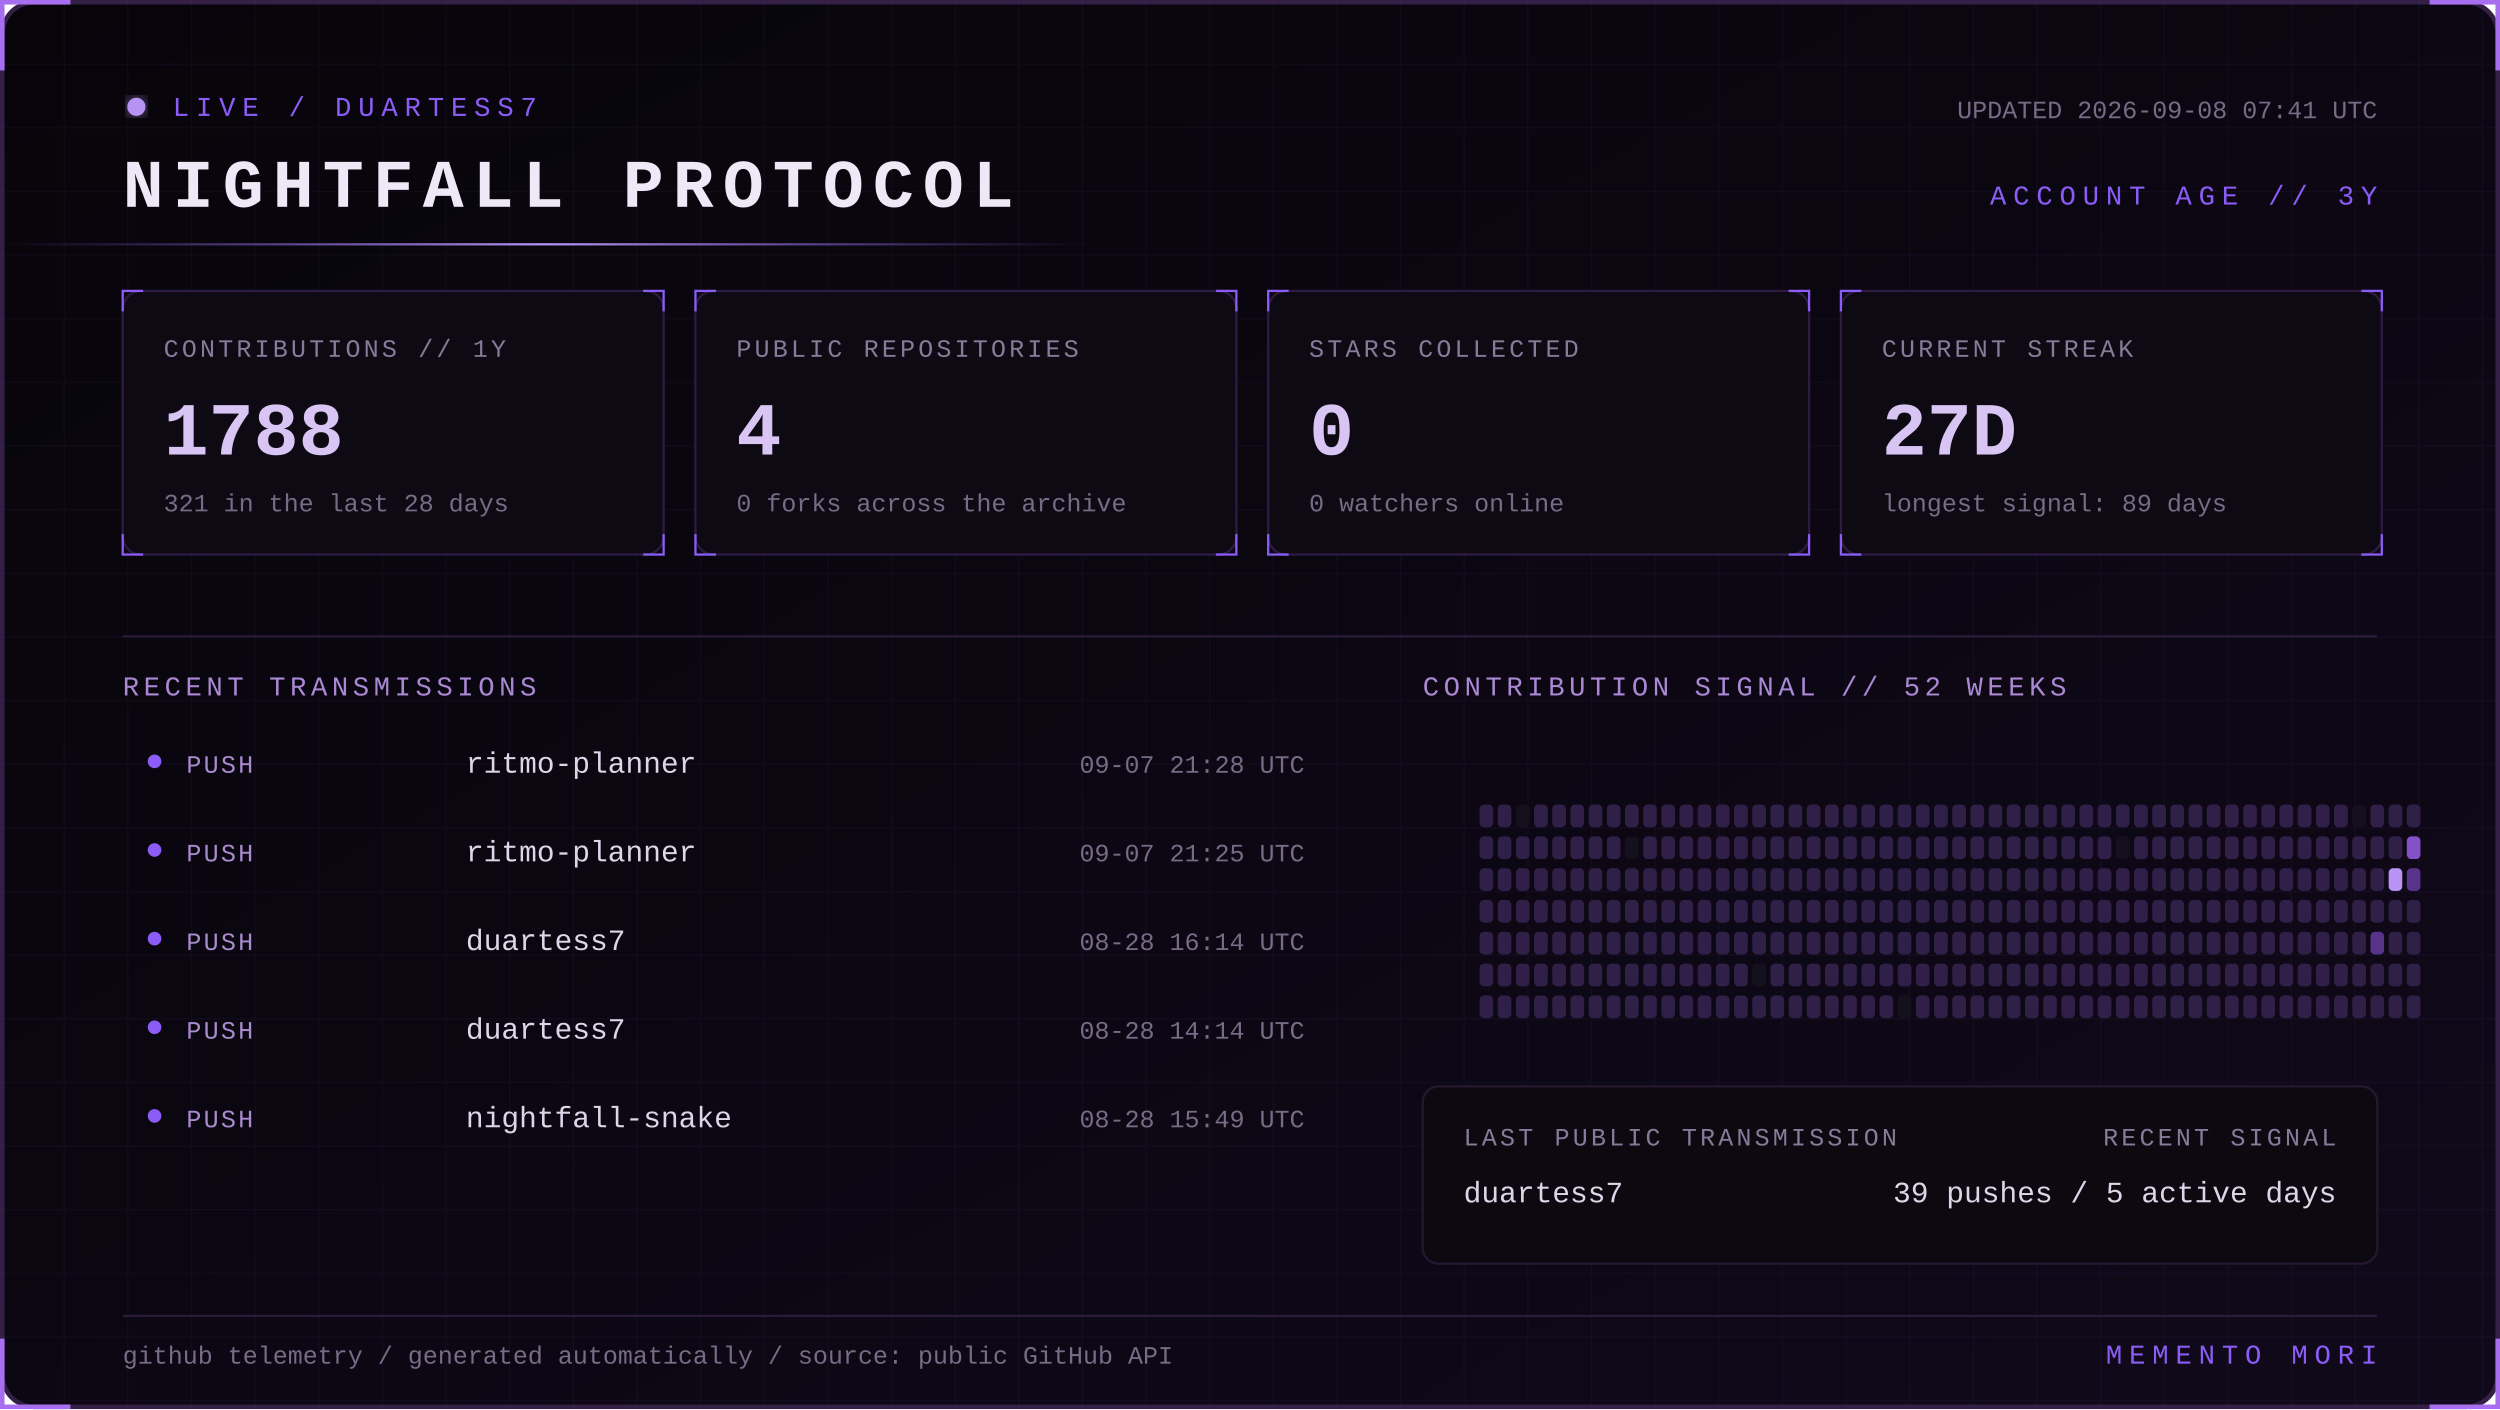
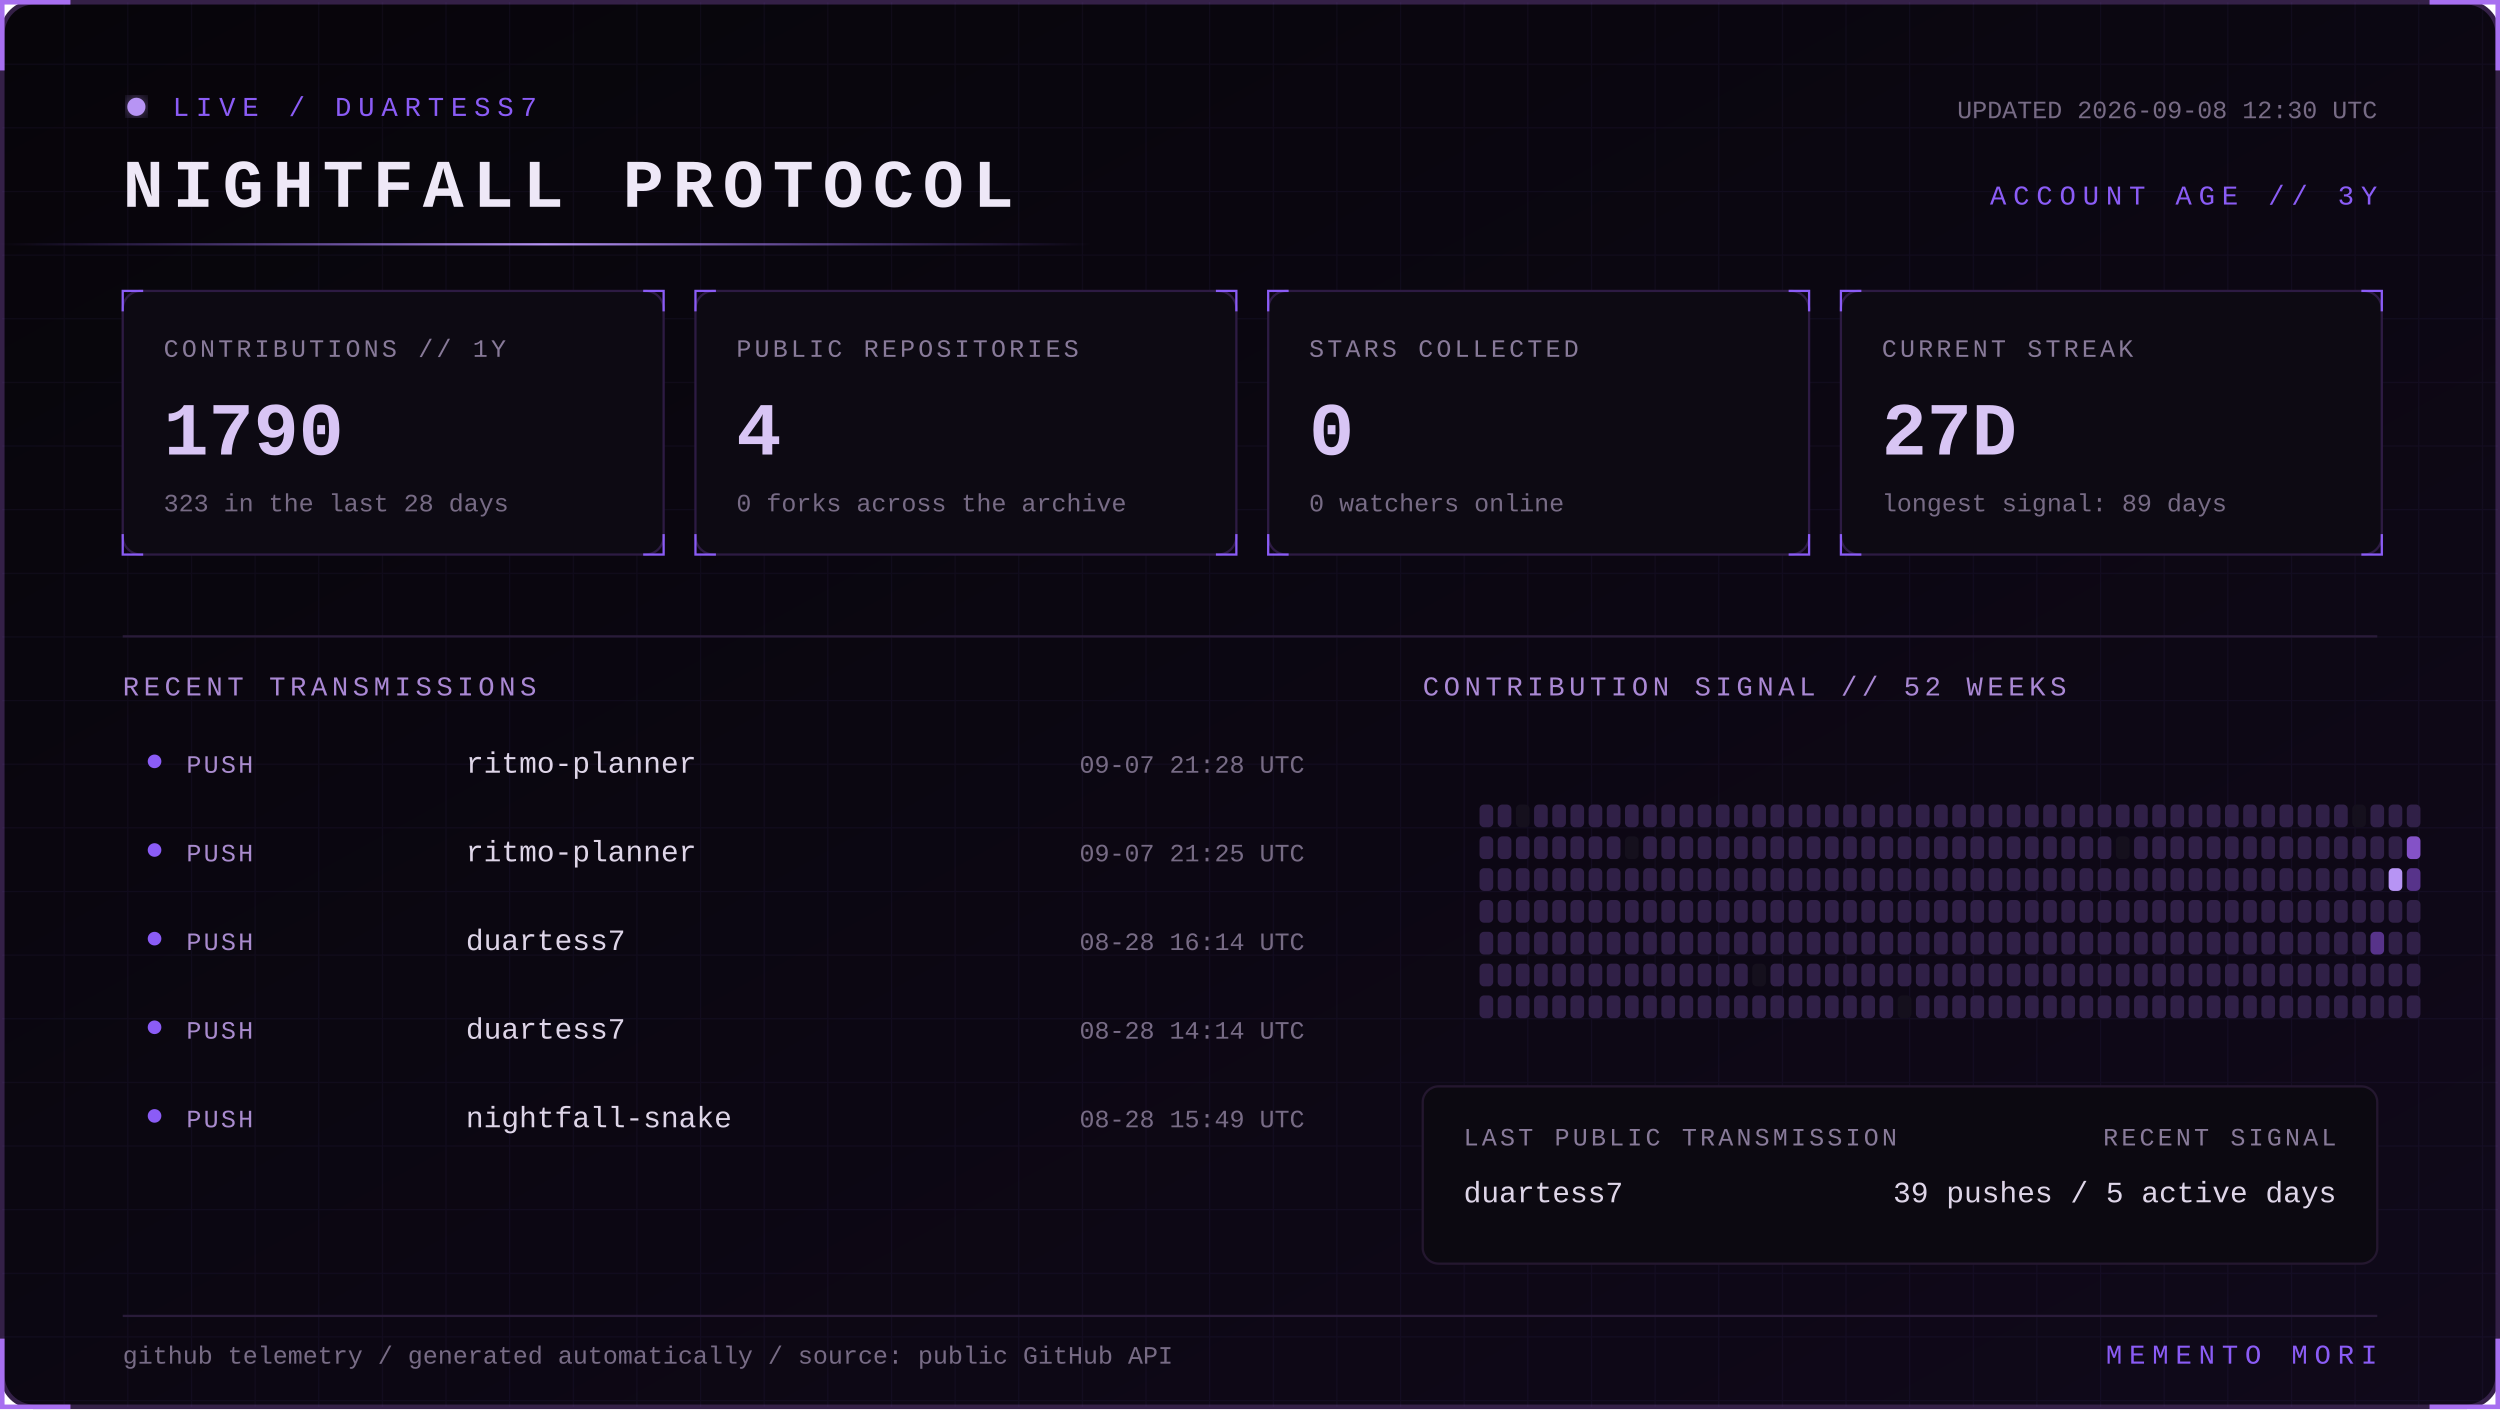
<svg xmlns="http://www.w3.org/2000/svg" width="1100" height="620" viewBox="0 0 1100 620" role="img" aria-labelledby="title desc">
  <defs>
    <linearGradient id="bg" x1="0" y1="0" x2="1" y2="1">
      <stop stop-color="#07050a" />
      <stop offset="1" stop-color="#10091a" />
    </linearGradient>
    <linearGradient id="beam">
      <stop stop-color="#8b5cf6" stop-opacity="0" />
      <stop offset=".5" stop-color="#b794f4" />
      <stop offset="1" stop-color="#8b5cf6" stop-opacity="0" />
    </linearGradient>
    <filter id="glow">
      <feGaussianBlur stdDeviation="4" result="b" />
      <feMerge>
        <feMergeNode in="b" />
        <feMergeNode in="SourceGraphic" />
      </feMerge>
    </filter>
    <pattern id="grid" width="28" height="28" patternUnits="userSpaceOnUse">
      <path d="M28 0H0V28" fill="none" stroke="#8b5cf6" stroke-opacity=".055" />
    </pattern>
    <style>
      text { font-family: Consolas, 'Courier New', monospace; }
      .kicker { fill:#8b5cf6; font-size:12px; letter-spacing:3px; }
      .title { fill:#eee8f7; font-size:30px; font-weight:700; letter-spacing:4px; }
      .label { fill:#887a99; font-size:11px; letter-spacing:1.4px; }
      .value { fill:#d8c5f4; font-size:33px; font-weight:700; }
      .detail,.pct { fill:#776b85; font-size:11px; }
      .section { fill:#aa88d4; font-size:12px; letter-spacing:2px; }
      .lang { fill:#ded5e8; font-size:13px; }
      .event { fill:#a98bce; font-size:11px; letter-spacing:1px; }
      .scan { animation:scan 5s linear infinite; }
      .blink { animation:blink 1.6s step-end infinite; }
      @keyframes scan { from { transform:translateX(-500px) } to { transform:translateX(1100px) } }
      @keyframes blink { 50% { opacity:.25 } }
    </style>
  </defs>
  <rect x="1" y="1" width="1098" height="618" rx="14" fill="url(#bg)" stroke="#342047" stroke-width="2" />
  <rect x="1" y="1" width="1098" height="618" rx="14" fill="url(#grid)" />
  <path d="M31 1H1v30 M1069 1h30v30 M1099 589v30h-30 M31 619H1v-30" stroke="#a76ff0" stroke-width="2" fill="none" />
  <g transform="translate(54 42)">
    <circle cx="6" cy="5" r="4" fill="#b794f4" filter="url(#glow)" class="blink" />
    <text x="22" y="9" class="kicker">LIVE / DUARTESS7</text>
    <text y="49" class="title">NIGHTFALL PROTOCOL</text>
-     <text x="992" y="10" text-anchor="end" class="detail">UPDATED 2026-09-08 07:41 UTC</text>
+     <text x="992" y="10" text-anchor="end" class="detail">UPDATED 2026-09-08 12:30 UTC</text>
    <text x="992" y="48" text-anchor="end" class="kicker">ACCOUNT AGE // 3Y</text>
  </g>
  <rect y="107" width="480" height="1" fill="url(#beam)" class="scan" />
  <g transform="translate(54 128)">
    <rect width="238" height="116" rx="8" fill="#0d0a13" stroke="#2d1b43" />
    <path d="M0 9V0h9 M229 0h9v9 M238 107v9h-9 M9 116H0v-9" stroke="#8b5cf6" fill="none" />
    <text x="18" y="29" class="label">CONTRIBUTIONS // 1Y</text>
-     <text x="18" y="72" class="value">1788</text>
-     <text x="18" y="97" class="detail">321 in the last 28 days</text>
+     <text x="18" y="72" class="value">1790</text>
+     <text x="18" y="97" class="detail">323 in the last 28 days</text>
  </g>
  <g transform="translate(306 128)">
    <rect width="238" height="116" rx="8" fill="#0d0a13" stroke="#2d1b43" />
    <path d="M0 9V0h9 M229 0h9v9 M238 107v9h-9 M9 116H0v-9" stroke="#8b5cf6" fill="none" />
    <text x="18" y="29" class="label">PUBLIC REPOSITORIES</text>
    <text x="18" y="72" class="value">4</text>
    <text x="18" y="97" class="detail">0 forks across the archive</text>
  </g>
  <g transform="translate(558 128)">
    <rect width="238" height="116" rx="8" fill="#0d0a13" stroke="#2d1b43" />
    <path d="M0 9V0h9 M229 0h9v9 M238 107v9h-9 M9 116H0v-9" stroke="#8b5cf6" fill="none" />
    <text x="18" y="29" class="label">STARS COLLECTED</text>
    <text x="18" y="72" class="value">0</text>
    <text x="18" y="97" class="detail">0 watchers online</text>
  </g>
  <g transform="translate(810 128)">
    <rect width="238" height="116" rx="8" fill="#0d0a13" stroke="#2d1b43" />
    <path d="M0 9V0h9 M229 0h9v9 M238 107v9h-9 M9 116H0v-9" stroke="#8b5cf6" fill="none" />
    <text x="18" y="29" class="label">CURRENT STREAK</text>
    <text x="18" y="72" class="value">27D</text>
    <text x="18" y="97" class="detail">longest signal: 89 days</text>
  </g>
  <path d="M54 280H1046" stroke="#291b39" />
  <text x="54" y="306" class="section">RECENT TRANSMISSIONS</text>
  <text x="626" y="306" class="section">CONTRIBUTION SIGNAL // 52 WEEKS</text>
  <circle cx="68" cy="335" r="3" fill="#8b5cf6" />
  <text x="82" y="340" class="event">PUSH</text>
  <text x="205" y="340" class="lang">ritmo-planner</text>
  <text x="574" y="340" text-anchor="end" class="pct">09-07 21:28 UTC</text>
  <circle cx="68" cy="374" r="3" fill="#8b5cf6" />
  <text x="82" y="379" class="event">PUSH</text>
  <text x="205" y="379" class="lang">ritmo-planner</text>
  <text x="574" y="379" text-anchor="end" class="pct">09-07 21:25 UTC</text>
  <circle cx="68" cy="413" r="3" fill="#8b5cf6" />
  <text x="82" y="418" class="event">PUSH</text>
  <text x="205" y="418" class="lang">duartess7</text>
  <text x="574" y="418" text-anchor="end" class="pct">08-28 16:14 UTC</text>
  <circle cx="68" cy="452" r="3" fill="#8b5cf6" />
  <text x="82" y="457" class="event">PUSH</text>
  <text x="205" y="457" class="lang">duartess7</text>
  <text x="574" y="457" text-anchor="end" class="pct">08-28 14:14 UTC</text>
  <circle cx="68" cy="491" r="3" fill="#8b5cf6" />
  <text x="82" y="496" class="event">PUSH</text>
  <text x="205" y="496" class="lang">nightfall-snake</text>
  <text x="574" y="496" text-anchor="end" class="pct">08-28 15:49 UTC</text>
  <g>
    <rect x="651" y="354" width="6" height="10" rx="2" fill="#302047" />
    <rect x="651" y="368" width="6" height="10" rx="2" fill="#302047" />
    <rect x="651" y="382" width="6" height="10" rx="2" fill="#302047" />
    <rect x="651" y="396" width="6" height="10" rx="2" fill="#302047" />
    <rect x="651" y="410" width="6" height="10" rx="2" fill="#302047" />
    <rect x="651" y="424" width="6" height="10" rx="2" fill="#302047" />
    <rect x="651" y="438" width="6" height="10" rx="2" fill="#302047" />
    <rect x="659" y="354" width="6" height="10" rx="2" fill="#302047" />
    <rect x="659" y="368" width="6" height="10" rx="2" fill="#302047" />
    <rect x="659" y="382" width="6" height="10" rx="2" fill="#302047" />
    <rect x="659" y="396" width="6" height="10" rx="2" fill="#302047" />
    <rect x="659" y="410" width="6" height="10" rx="2" fill="#302047" />
    <rect x="659" y="424" width="6" height="10" rx="2" fill="#302047" />
    <rect x="659" y="438" width="6" height="10" rx="2" fill="#302047" />
    <rect x="667" y="354" width="6" height="10" rx="2" fill="#15101d" />
    <rect x="667" y="368" width="6" height="10" rx="2" fill="#302047" />
    <rect x="667" y="382" width="6" height="10" rx="2" fill="#302047" />
    <rect x="667" y="396" width="6" height="10" rx="2" fill="#302047" />
    <rect x="667" y="410" width="6" height="10" rx="2" fill="#302047" />
    <rect x="667" y="424" width="6" height="10" rx="2" fill="#302047" />
    <rect x="667" y="438" width="6" height="10" rx="2" fill="#302047" />
    <rect x="675" y="354" width="6" height="10" rx="2" fill="#302047" />
    <rect x="675" y="368" width="6" height="10" rx="2" fill="#302047" />
    <rect x="675" y="382" width="6" height="10" rx="2" fill="#302047" />
    <rect x="675" y="396" width="6" height="10" rx="2" fill="#302047" />
    <rect x="675" y="410" width="6" height="10" rx="2" fill="#302047" />
    <rect x="675" y="424" width="6" height="10" rx="2" fill="#302047" />
    <rect x="675" y="438" width="6" height="10" rx="2" fill="#302047" />
    <rect x="683" y="354" width="6" height="10" rx="2" fill="#302047" />
    <rect x="683" y="368" width="6" height="10" rx="2" fill="#302047" />
    <rect x="683" y="382" width="6" height="10" rx="2" fill="#302047" />
    <rect x="683" y="396" width="6" height="10" rx="2" fill="#302047" />
    <rect x="683" y="410" width="6" height="10" rx="2" fill="#302047" />
    <rect x="683" y="424" width="6" height="10" rx="2" fill="#302047" />
    <rect x="683" y="438" width="6" height="10" rx="2" fill="#302047" />
    <rect x="691" y="354" width="6" height="10" rx="2" fill="#302047" />
    <rect x="691" y="368" width="6" height="10" rx="2" fill="#302047" />
    <rect x="691" y="382" width="6" height="10" rx="2" fill="#302047" />
    <rect x="691" y="396" width="6" height="10" rx="2" fill="#302047" />
    <rect x="691" y="410" width="6" height="10" rx="2" fill="#302047" />
    <rect x="691" y="424" width="6" height="10" rx="2" fill="#302047" />
    <rect x="691" y="438" width="6" height="10" rx="2" fill="#302047" />
    <rect x="699" y="354" width="6" height="10" rx="2" fill="#302047" />
    <rect x="699" y="368" width="6" height="10" rx="2" fill="#302047" />
    <rect x="699" y="382" width="6" height="10" rx="2" fill="#302047" />
    <rect x="699" y="396" width="6" height="10" rx="2" fill="#302047" />
    <rect x="699" y="410" width="6" height="10" rx="2" fill="#302047" />
    <rect x="699" y="424" width="6" height="10" rx="2" fill="#302047" />
    <rect x="699" y="438" width="6" height="10" rx="2" fill="#302047" />
    <rect x="707" y="354" width="6" height="10" rx="2" fill="#302047" />
    <rect x="707" y="368" width="6" height="10" rx="2" fill="#302047" />
    <rect x="707" y="382" width="6" height="10" rx="2" fill="#302047" />
    <rect x="707" y="396" width="6" height="10" rx="2" fill="#302047" />
    <rect x="707" y="410" width="6" height="10" rx="2" fill="#302047" />
    <rect x="707" y="424" width="6" height="10" rx="2" fill="#302047" />
    <rect x="707" y="438" width="6" height="10" rx="2" fill="#302047" />
    <rect x="715" y="354" width="6" height="10" rx="2" fill="#302047" />
    <rect x="715" y="368" width="6" height="10" rx="2" fill="#15101d" />
    <rect x="715" y="382" width="6" height="10" rx="2" fill="#302047" />
    <rect x="715" y="396" width="6" height="10" rx="2" fill="#302047" />
    <rect x="715" y="410" width="6" height="10" rx="2" fill="#302047" />
    <rect x="715" y="424" width="6" height="10" rx="2" fill="#302047" />
    <rect x="715" y="438" width="6" height="10" rx="2" fill="#302047" />
    <rect x="723" y="354" width="6" height="10" rx="2" fill="#302047" />
    <rect x="723" y="368" width="6" height="10" rx="2" fill="#302047" />
    <rect x="723" y="382" width="6" height="10" rx="2" fill="#302047" />
    <rect x="723" y="396" width="6" height="10" rx="2" fill="#302047" />
    <rect x="723" y="410" width="6" height="10" rx="2" fill="#302047" />
    <rect x="723" y="424" width="6" height="10" rx="2" fill="#302047" />
    <rect x="723" y="438" width="6" height="10" rx="2" fill="#302047" />
    <rect x="731" y="354" width="6" height="10" rx="2" fill="#302047" />
    <rect x="731" y="368" width="6" height="10" rx="2" fill="#302047" />
    <rect x="731" y="382" width="6" height="10" rx="2" fill="#302047" />
    <rect x="731" y="396" width="6" height="10" rx="2" fill="#302047" />
    <rect x="731" y="410" width="6" height="10" rx="2" fill="#302047" />
    <rect x="731" y="424" width="6" height="10" rx="2" fill="#302047" />
    <rect x="731" y="438" width="6" height="10" rx="2" fill="#302047" />
    <rect x="739" y="354" width="6" height="10" rx="2" fill="#302047" />
    <rect x="739" y="368" width="6" height="10" rx="2" fill="#302047" />
    <rect x="739" y="382" width="6" height="10" rx="2" fill="#302047" />
    <rect x="739" y="396" width="6" height="10" rx="2" fill="#302047" />
    <rect x="739" y="410" width="6" height="10" rx="2" fill="#302047" />
    <rect x="739" y="424" width="6" height="10" rx="2" fill="#302047" />
    <rect x="739" y="438" width="6" height="10" rx="2" fill="#302047" />
    <rect x="747" y="354" width="6" height="10" rx="2" fill="#302047" />
    <rect x="747" y="368" width="6" height="10" rx="2" fill="#302047" />
    <rect x="747" y="382" width="6" height="10" rx="2" fill="#302047" />
    <rect x="747" y="396" width="6" height="10" rx="2" fill="#302047" />
    <rect x="747" y="410" width="6" height="10" rx="2" fill="#302047" />
    <rect x="747" y="424" width="6" height="10" rx="2" fill="#302047" />
    <rect x="747" y="438" width="6" height="10" rx="2" fill="#302047" />
    <rect x="755" y="354" width="6" height="10" rx="2" fill="#302047" />
    <rect x="755" y="368" width="6" height="10" rx="2" fill="#302047" />
    <rect x="755" y="382" width="6" height="10" rx="2" fill="#302047" />
    <rect x="755" y="396" width="6" height="10" rx="2" fill="#302047" />
    <rect x="755" y="410" width="6" height="10" rx="2" fill="#302047" />
    <rect x="755" y="424" width="6" height="10" rx="2" fill="#302047" />
    <rect x="755" y="438" width="6" height="10" rx="2" fill="#302047" />
    <rect x="763" y="354" width="6" height="10" rx="2" fill="#302047" />
    <rect x="763" y="368" width="6" height="10" rx="2" fill="#302047" />
    <rect x="763" y="382" width="6" height="10" rx="2" fill="#302047" />
    <rect x="763" y="396" width="6" height="10" rx="2" fill="#302047" />
    <rect x="763" y="410" width="6" height="10" rx="2" fill="#302047" />
    <rect x="763" y="424" width="6" height="10" rx="2" fill="#302047" />
    <rect x="763" y="438" width="6" height="10" rx="2" fill="#302047" />
    <rect x="771" y="354" width="6" height="10" rx="2" fill="#302047" />
    <rect x="771" y="368" width="6" height="10" rx="2" fill="#302047" />
    <rect x="771" y="382" width="6" height="10" rx="2" fill="#302047" />
    <rect x="771" y="396" width="6" height="10" rx="2" fill="#302047" />
    <rect x="771" y="410" width="6" height="10" rx="2" fill="#302047" />
    <rect x="771" y="424" width="6" height="10" rx="2" fill="#15101d" />
    <rect x="771" y="438" width="6" height="10" rx="2" fill="#302047" />
    <rect x="779" y="354" width="6" height="10" rx="2" fill="#302047" />
    <rect x="779" y="368" width="6" height="10" rx="2" fill="#302047" />
    <rect x="779" y="382" width="6" height="10" rx="2" fill="#302047" />
    <rect x="779" y="396" width="6" height="10" rx="2" fill="#302047" />
    <rect x="779" y="410" width="6" height="10" rx="2" fill="#302047" />
    <rect x="779" y="424" width="6" height="10" rx="2" fill="#302047" />
    <rect x="779" y="438" width="6" height="10" rx="2" fill="#302047" />
    <rect x="787" y="354" width="6" height="10" rx="2" fill="#302047" />
    <rect x="787" y="368" width="6" height="10" rx="2" fill="#302047" />
    <rect x="787" y="382" width="6" height="10" rx="2" fill="#302047" />
    <rect x="787" y="396" width="6" height="10" rx="2" fill="#302047" />
    <rect x="787" y="410" width="6" height="10" rx="2" fill="#302047" />
    <rect x="787" y="424" width="6" height="10" rx="2" fill="#302047" />
    <rect x="787" y="438" width="6" height="10" rx="2" fill="#302047" />
    <rect x="795" y="354" width="6" height="10" rx="2" fill="#302047" />
    <rect x="795" y="368" width="6" height="10" rx="2" fill="#302047" />
    <rect x="795" y="382" width="6" height="10" rx="2" fill="#302047" />
    <rect x="795" y="396" width="6" height="10" rx="2" fill="#302047" />
    <rect x="795" y="410" width="6" height="10" rx="2" fill="#302047" />
    <rect x="795" y="424" width="6" height="10" rx="2" fill="#302047" />
    <rect x="795" y="438" width="6" height="10" rx="2" fill="#302047" />
    <rect x="803" y="354" width="6" height="10" rx="2" fill="#302047" />
    <rect x="803" y="368" width="6" height="10" rx="2" fill="#302047" />
    <rect x="803" y="382" width="6" height="10" rx="2" fill="#302047" />
    <rect x="803" y="396" width="6" height="10" rx="2" fill="#302047" />
    <rect x="803" y="410" width="6" height="10" rx="2" fill="#302047" />
    <rect x="803" y="424" width="6" height="10" rx="2" fill="#302047" />
    <rect x="803" y="438" width="6" height="10" rx="2" fill="#302047" />
    <rect x="811" y="354" width="6" height="10" rx="2" fill="#302047" />
    <rect x="811" y="368" width="6" height="10" rx="2" fill="#302047" />
    <rect x="811" y="382" width="6" height="10" rx="2" fill="#302047" />
    <rect x="811" y="396" width="6" height="10" rx="2" fill="#302047" />
    <rect x="811" y="410" width="6" height="10" rx="2" fill="#302047" />
    <rect x="811" y="424" width="6" height="10" rx="2" fill="#302047" />
    <rect x="811" y="438" width="6" height="10" rx="2" fill="#302047" />
    <rect x="819" y="354" width="6" height="10" rx="2" fill="#302047" />
    <rect x="819" y="368" width="6" height="10" rx="2" fill="#302047" />
    <rect x="819" y="382" width="6" height="10" rx="2" fill="#302047" />
    <rect x="819" y="396" width="6" height="10" rx="2" fill="#302047" />
    <rect x="819" y="410" width="6" height="10" rx="2" fill="#302047" />
    <rect x="819" y="424" width="6" height="10" rx="2" fill="#302047" />
    <rect x="819" y="438" width="6" height="10" rx="2" fill="#302047" />
    <rect x="827" y="354" width="6" height="10" rx="2" fill="#302047" />
    <rect x="827" y="368" width="6" height="10" rx="2" fill="#302047" />
    <rect x="827" y="382" width="6" height="10" rx="2" fill="#302047" />
    <rect x="827" y="396" width="6" height="10" rx="2" fill="#302047" />
    <rect x="827" y="410" width="6" height="10" rx="2" fill="#302047" />
    <rect x="827" y="424" width="6" height="10" rx="2" fill="#302047" />
    <rect x="827" y="438" width="6" height="10" rx="2" fill="#302047" />
    <rect x="835" y="354" width="6" height="10" rx="2" fill="#302047" />
    <rect x="835" y="368" width="6" height="10" rx="2" fill="#302047" />
    <rect x="835" y="382" width="6" height="10" rx="2" fill="#302047" />
    <rect x="835" y="396" width="6" height="10" rx="2" fill="#302047" />
    <rect x="835" y="410" width="6" height="10" rx="2" fill="#302047" />
    <rect x="835" y="424" width="6" height="10" rx="2" fill="#302047" />
    <rect x="835" y="438" width="6" height="10" rx="2" fill="#15101d" />
    <rect x="843" y="354" width="6" height="10" rx="2" fill="#302047" />
    <rect x="843" y="368" width="6" height="10" rx="2" fill="#302047" />
    <rect x="843" y="382" width="6" height="10" rx="2" fill="#302047" />
    <rect x="843" y="396" width="6" height="10" rx="2" fill="#302047" />
    <rect x="843" y="410" width="6" height="10" rx="2" fill="#302047" />
    <rect x="843" y="424" width="6" height="10" rx="2" fill="#302047" />
    <rect x="843" y="438" width="6" height="10" rx="2" fill="#302047" />
    <rect x="851" y="354" width="6" height="10" rx="2" fill="#302047" />
    <rect x="851" y="368" width="6" height="10" rx="2" fill="#302047" />
    <rect x="851" y="382" width="6" height="10" rx="2" fill="#302047" />
    <rect x="851" y="396" width="6" height="10" rx="2" fill="#302047" />
    <rect x="851" y="410" width="6" height="10" rx="2" fill="#302047" />
    <rect x="851" y="424" width="6" height="10" rx="2" fill="#302047" />
    <rect x="851" y="438" width="6" height="10" rx="2" fill="#302047" />
    <rect x="859" y="354" width="6" height="10" rx="2" fill="#302047" />
    <rect x="859" y="368" width="6" height="10" rx="2" fill="#302047" />
    <rect x="859" y="382" width="6" height="10" rx="2" fill="#302047" />
    <rect x="859" y="396" width="6" height="10" rx="2" fill="#302047" />
    <rect x="859" y="410" width="6" height="10" rx="2" fill="#302047" />
    <rect x="859" y="424" width="6" height="10" rx="2" fill="#302047" />
    <rect x="859" y="438" width="6" height="10" rx="2" fill="#302047" />
    <rect x="867" y="354" width="6" height="10" rx="2" fill="#302047" />
    <rect x="867" y="368" width="6" height="10" rx="2" fill="#302047" />
    <rect x="867" y="382" width="6" height="10" rx="2" fill="#302047" />
    <rect x="867" y="396" width="6" height="10" rx="2" fill="#302047" />
    <rect x="867" y="410" width="6" height="10" rx="2" fill="#302047" />
    <rect x="867" y="424" width="6" height="10" rx="2" fill="#302047" />
    <rect x="867" y="438" width="6" height="10" rx="2" fill="#302047" />
    <rect x="875" y="354" width="6" height="10" rx="2" fill="#302047" />
    <rect x="875" y="368" width="6" height="10" rx="2" fill="#302047" />
    <rect x="875" y="382" width="6" height="10" rx="2" fill="#302047" />
    <rect x="875" y="396" width="6" height="10" rx="2" fill="#302047" />
    <rect x="875" y="410" width="6" height="10" rx="2" fill="#302047" />
    <rect x="875" y="424" width="6" height="10" rx="2" fill="#302047" />
    <rect x="875" y="438" width="6" height="10" rx="2" fill="#302047" />
    <rect x="883" y="354" width="6" height="10" rx="2" fill="#302047" />
    <rect x="883" y="368" width="6" height="10" rx="2" fill="#302047" />
    <rect x="883" y="382" width="6" height="10" rx="2" fill="#302047" />
    <rect x="883" y="396" width="6" height="10" rx="2" fill="#302047" />
    <rect x="883" y="410" width="6" height="10" rx="2" fill="#302047" />
    <rect x="883" y="424" width="6" height="10" rx="2" fill="#302047" />
    <rect x="883" y="438" width="6" height="10" rx="2" fill="#302047" />
    <rect x="891" y="354" width="6" height="10" rx="2" fill="#302047" />
    <rect x="891" y="368" width="6" height="10" rx="2" fill="#302047" />
    <rect x="891" y="382" width="6" height="10" rx="2" fill="#302047" />
    <rect x="891" y="396" width="6" height="10" rx="2" fill="#302047" />
    <rect x="891" y="410" width="6" height="10" rx="2" fill="#302047" />
    <rect x="891" y="424" width="6" height="10" rx="2" fill="#302047" />
    <rect x="891" y="438" width="6" height="10" rx="2" fill="#302047" />
    <rect x="899" y="354" width="6" height="10" rx="2" fill="#302047" />
    <rect x="899" y="368" width="6" height="10" rx="2" fill="#302047" />
    <rect x="899" y="382" width="6" height="10" rx="2" fill="#302047" />
    <rect x="899" y="396" width="6" height="10" rx="2" fill="#302047" />
    <rect x="899" y="410" width="6" height="10" rx="2" fill="#302047" />
    <rect x="899" y="424" width="6" height="10" rx="2" fill="#302047" />
    <rect x="899" y="438" width="6" height="10" rx="2" fill="#302047" />
    <rect x="907" y="354" width="6" height="10" rx="2" fill="#302047" />
    <rect x="907" y="368" width="6" height="10" rx="2" fill="#302047" />
    <rect x="907" y="382" width="6" height="10" rx="2" fill="#302047" />
    <rect x="907" y="396" width="6" height="10" rx="2" fill="#302047" />
    <rect x="907" y="410" width="6" height="10" rx="2" fill="#302047" />
    <rect x="907" y="424" width="6" height="10" rx="2" fill="#302047" />
    <rect x="907" y="438" width="6" height="10" rx="2" fill="#302047" />
    <rect x="915" y="354" width="6" height="10" rx="2" fill="#302047" />
    <rect x="915" y="368" width="6" height="10" rx="2" fill="#302047" />
    <rect x="915" y="382" width="6" height="10" rx="2" fill="#302047" />
    <rect x="915" y="396" width="6" height="10" rx="2" fill="#302047" />
    <rect x="915" y="410" width="6" height="10" rx="2" fill="#302047" />
    <rect x="915" y="424" width="6" height="10" rx="2" fill="#302047" />
    <rect x="915" y="438" width="6" height="10" rx="2" fill="#302047" />
    <rect x="923" y="354" width="6" height="10" rx="2" fill="#302047" />
    <rect x="923" y="368" width="6" height="10" rx="2" fill="#302047" />
    <rect x="923" y="382" width="6" height="10" rx="2" fill="#302047" />
    <rect x="923" y="396" width="6" height="10" rx="2" fill="#302047" />
    <rect x="923" y="410" width="6" height="10" rx="2" fill="#302047" />
    <rect x="923" y="424" width="6" height="10" rx="2" fill="#302047" />
    <rect x="923" y="438" width="6" height="10" rx="2" fill="#302047" />
    <rect x="931" y="354" width="6" height="10" rx="2" fill="#302047" />
    <rect x="931" y="368" width="6" height="10" rx="2" fill="#15101d" />
    <rect x="931" y="382" width="6" height="10" rx="2" fill="#302047" />
    <rect x="931" y="396" width="6" height="10" rx="2" fill="#302047" />
    <rect x="931" y="410" width="6" height="10" rx="2" fill="#302047" />
    <rect x="931" y="424" width="6" height="10" rx="2" fill="#302047" />
    <rect x="931" y="438" width="6" height="10" rx="2" fill="#302047" />
    <rect x="939" y="354" width="6" height="10" rx="2" fill="#302047" />
    <rect x="939" y="368" width="6" height="10" rx="2" fill="#302047" />
    <rect x="939" y="382" width="6" height="10" rx="2" fill="#302047" />
    <rect x="939" y="396" width="6" height="10" rx="2" fill="#302047" />
    <rect x="939" y="410" width="6" height="10" rx="2" fill="#302047" />
    <rect x="939" y="424" width="6" height="10" rx="2" fill="#302047" />
    <rect x="939" y="438" width="6" height="10" rx="2" fill="#302047" />
    <rect x="947" y="354" width="6" height="10" rx="2" fill="#302047" />
    <rect x="947" y="368" width="6" height="10" rx="2" fill="#302047" />
    <rect x="947" y="382" width="6" height="10" rx="2" fill="#302047" />
    <rect x="947" y="396" width="6" height="10" rx="2" fill="#302047" />
    <rect x="947" y="410" width="6" height="10" rx="2" fill="#302047" />
    <rect x="947" y="424" width="6" height="10" rx="2" fill="#302047" />
    <rect x="947" y="438" width="6" height="10" rx="2" fill="#302047" />
    <rect x="955" y="354" width="6" height="10" rx="2" fill="#302047" />
    <rect x="955" y="368" width="6" height="10" rx="2" fill="#302047" />
    <rect x="955" y="382" width="6" height="10" rx="2" fill="#302047" />
    <rect x="955" y="396" width="6" height="10" rx="2" fill="#302047" />
    <rect x="955" y="410" width="6" height="10" rx="2" fill="#302047" />
    <rect x="955" y="424" width="6" height="10" rx="2" fill="#302047" />
    <rect x="955" y="438" width="6" height="10" rx="2" fill="#302047" />
    <rect x="963" y="354" width="6" height="10" rx="2" fill="#302047" />
    <rect x="963" y="368" width="6" height="10" rx="2" fill="#302047" />
    <rect x="963" y="382" width="6" height="10" rx="2" fill="#302047" />
    <rect x="963" y="396" width="6" height="10" rx="2" fill="#302047" />
    <rect x="963" y="410" width="6" height="10" rx="2" fill="#302047" />
    <rect x="963" y="424" width="6" height="10" rx="2" fill="#302047" />
    <rect x="963" y="438" width="6" height="10" rx="2" fill="#302047" />
    <rect x="971" y="354" width="6" height="10" rx="2" fill="#302047" />
    <rect x="971" y="368" width="6" height="10" rx="2" fill="#302047" />
    <rect x="971" y="382" width="6" height="10" rx="2" fill="#302047" />
    <rect x="971" y="396" width="6" height="10" rx="2" fill="#302047" />
    <rect x="971" y="410" width="6" height="10" rx="2" fill="#302047" />
    <rect x="971" y="424" width="6" height="10" rx="2" fill="#302047" />
    <rect x="971" y="438" width="6" height="10" rx="2" fill="#302047" />
    <rect x="979" y="354" width="6" height="10" rx="2" fill="#302047" />
    <rect x="979" y="368" width="6" height="10" rx="2" fill="#302047" />
    <rect x="979" y="382" width="6" height="10" rx="2" fill="#302047" />
    <rect x="979" y="396" width="6" height="10" rx="2" fill="#302047" />
    <rect x="979" y="410" width="6" height="10" rx="2" fill="#302047" />
    <rect x="979" y="424" width="6" height="10" rx="2" fill="#302047" />
    <rect x="979" y="438" width="6" height="10" rx="2" fill="#302047" />
    <rect x="987" y="354" width="6" height="10" rx="2" fill="#302047" />
    <rect x="987" y="368" width="6" height="10" rx="2" fill="#302047" />
    <rect x="987" y="382" width="6" height="10" rx="2" fill="#302047" />
    <rect x="987" y="396" width="6" height="10" rx="2" fill="#302047" />
    <rect x="987" y="410" width="6" height="10" rx="2" fill="#302047" />
    <rect x="987" y="424" width="6" height="10" rx="2" fill="#302047" />
    <rect x="987" y="438" width="6" height="10" rx="2" fill="#302047" />
    <rect x="995" y="354" width="6" height="10" rx="2" fill="#302047" />
    <rect x="995" y="368" width="6" height="10" rx="2" fill="#302047" />
    <rect x="995" y="382" width="6" height="10" rx="2" fill="#302047" />
    <rect x="995" y="396" width="6" height="10" rx="2" fill="#302047" />
    <rect x="995" y="410" width="6" height="10" rx="2" fill="#302047" />
    <rect x="995" y="424" width="6" height="10" rx="2" fill="#302047" />
    <rect x="995" y="438" width="6" height="10" rx="2" fill="#302047" />
    <rect x="1003" y="354" width="6" height="10" rx="2" fill="#302047" />
    <rect x="1003" y="368" width="6" height="10" rx="2" fill="#302047" />
    <rect x="1003" y="382" width="6" height="10" rx="2" fill="#302047" />
    <rect x="1003" y="396" width="6" height="10" rx="2" fill="#302047" />
    <rect x="1003" y="410" width="6" height="10" rx="2" fill="#302047" />
    <rect x="1003" y="424" width="6" height="10" rx="2" fill="#302047" />
    <rect x="1003" y="438" width="6" height="10" rx="2" fill="#302047" />
    <rect x="1011" y="354" width="6" height="10" rx="2" fill="#302047" />
    <rect x="1011" y="368" width="6" height="10" rx="2" fill="#302047" />
    <rect x="1011" y="382" width="6" height="10" rx="2" fill="#302047" />
    <rect x="1011" y="396" width="6" height="10" rx="2" fill="#302047" />
    <rect x="1011" y="410" width="6" height="10" rx="2" fill="#302047" />
    <rect x="1011" y="424" width="6" height="10" rx="2" fill="#302047" />
    <rect x="1011" y="438" width="6" height="10" rx="2" fill="#302047" />
    <rect x="1019" y="354" width="6" height="10" rx="2" fill="#302047" />
    <rect x="1019" y="368" width="6" height="10" rx="2" fill="#302047" />
    <rect x="1019" y="382" width="6" height="10" rx="2" fill="#302047" />
    <rect x="1019" y="396" width="6" height="10" rx="2" fill="#302047" />
    <rect x="1019" y="410" width="6" height="10" rx="2" fill="#302047" />
    <rect x="1019" y="424" width="6" height="10" rx="2" fill="#302047" />
    <rect x="1019" y="438" width="6" height="10" rx="2" fill="#302047" />
    <rect x="1027" y="354" width="6" height="10" rx="2" fill="#302047" />
    <rect x="1027" y="368" width="6" height="10" rx="2" fill="#302047" />
    <rect x="1027" y="382" width="6" height="10" rx="2" fill="#302047" />
    <rect x="1027" y="396" width="6" height="10" rx="2" fill="#302047" />
    <rect x="1027" y="410" width="6" height="10" rx="2" fill="#302047" />
    <rect x="1027" y="424" width="6" height="10" rx="2" fill="#302047" />
    <rect x="1027" y="438" width="6" height="10" rx="2" fill="#302047" />
    <rect x="1035" y="354" width="6" height="10" rx="2" fill="#15101d" />
    <rect x="1035" y="368" width="6" height="10" rx="2" fill="#302047" />
    <rect x="1035" y="382" width="6" height="10" rx="2" fill="#302047" />
    <rect x="1035" y="396" width="6" height="10" rx="2" fill="#302047" />
    <rect x="1035" y="410" width="6" height="10" rx="2" fill="#302047" />
    <rect x="1035" y="424" width="6" height="10" rx="2" fill="#302047" />
    <rect x="1035" y="438" width="6" height="10" rx="2" fill="#302047" />
    <rect x="1043" y="354" width="6" height="10" rx="2" fill="#302047" />
    <rect x="1043" y="368" width="6" height="10" rx="2" fill="#302047" />
    <rect x="1043" y="382" width="6" height="10" rx="2" fill="#302047" />
    <rect x="1043" y="396" width="6" height="10" rx="2" fill="#302047" />
    <rect x="1043" y="410" width="6" height="10" rx="2" fill="#57338a" />
    <rect x="1043" y="424" width="6" height="10" rx="2" fill="#302047" />
    <rect x="1043" y="438" width="6" height="10" rx="2" fill="#302047" />
    <rect x="1051" y="354" width="6" height="10" rx="2" fill="#302047" />
    <rect x="1051" y="368" width="6" height="10" rx="2" fill="#302047" />
    <rect x="1051" y="382" width="6" height="10" rx="2" fill="#b794f4" />
    <rect x="1051" y="396" width="6" height="10" rx="2" fill="#302047" />
    <rect x="1051" y="410" width="6" height="10" rx="2" fill="#302047" />
    <rect x="1051" y="424" width="6" height="10" rx="2" fill="#302047" />
    <rect x="1051" y="438" width="6" height="10" rx="2" fill="#302047" />
    <rect x="1059" y="354" width="6" height="10" rx="2" fill="#302047" />
    <rect x="1059" y="368" width="6" height="10" rx="2" fill="#8452c7" />
    <rect x="1059" y="382" width="6" height="10" rx="2" fill="#57338a" />
    <rect x="1059" y="396" width="6" height="10" rx="2" fill="#302047" />
    <rect x="1059" y="410" width="6" height="10" rx="2" fill="#302047" />
    <rect x="1059" y="424" width="6" height="10" rx="2" fill="#302047" />
    <rect x="1059" y="438" width="6" height="10" rx="2" fill="#302047" />
  </g>
  <g transform="translate(626 478)">
    <rect width="420" height="78" rx="7" fill="#0c0911" stroke="#24172f" />
    <text x="18" y="26" class="label">LAST PUBLIC TRANSMISSION</text>
    <text x="18" y="51" class="lang">duartess7</text>
    <text x="402" y="26" text-anchor="end" class="label">RECENT SIGNAL</text>
    <text x="402" y="51" text-anchor="end" class="lang">39 pushes / 5 active days</text>
  </g>
  <path d="M54 579H1046" stroke="#291b39" />
  <text x="54" y="600" class="detail">github telemetry / generated automatically / source: public GitHub API</text>
  <text x="1046" y="600" text-anchor="end" class="kicker">MEMENTO MORI</text>
</svg>
